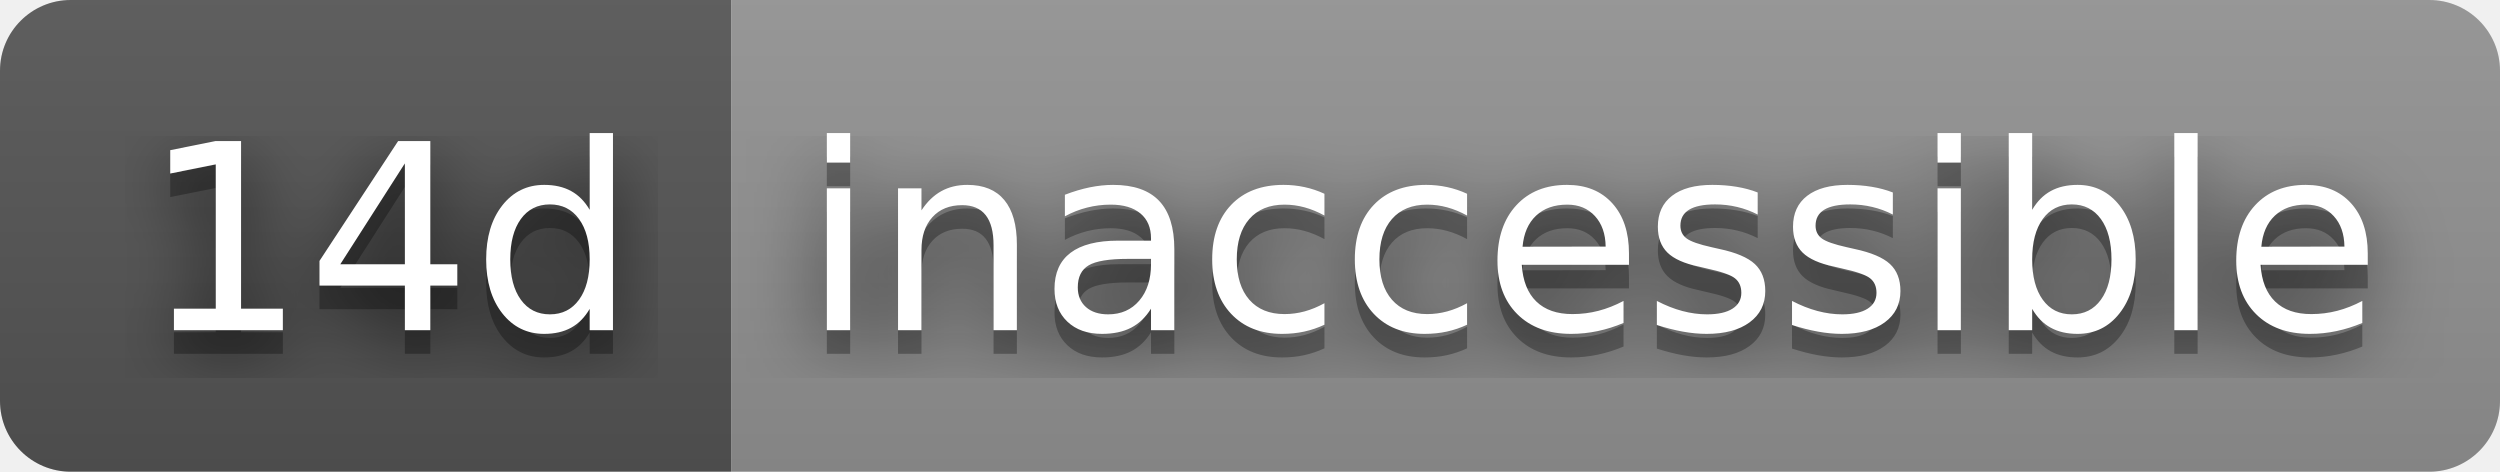
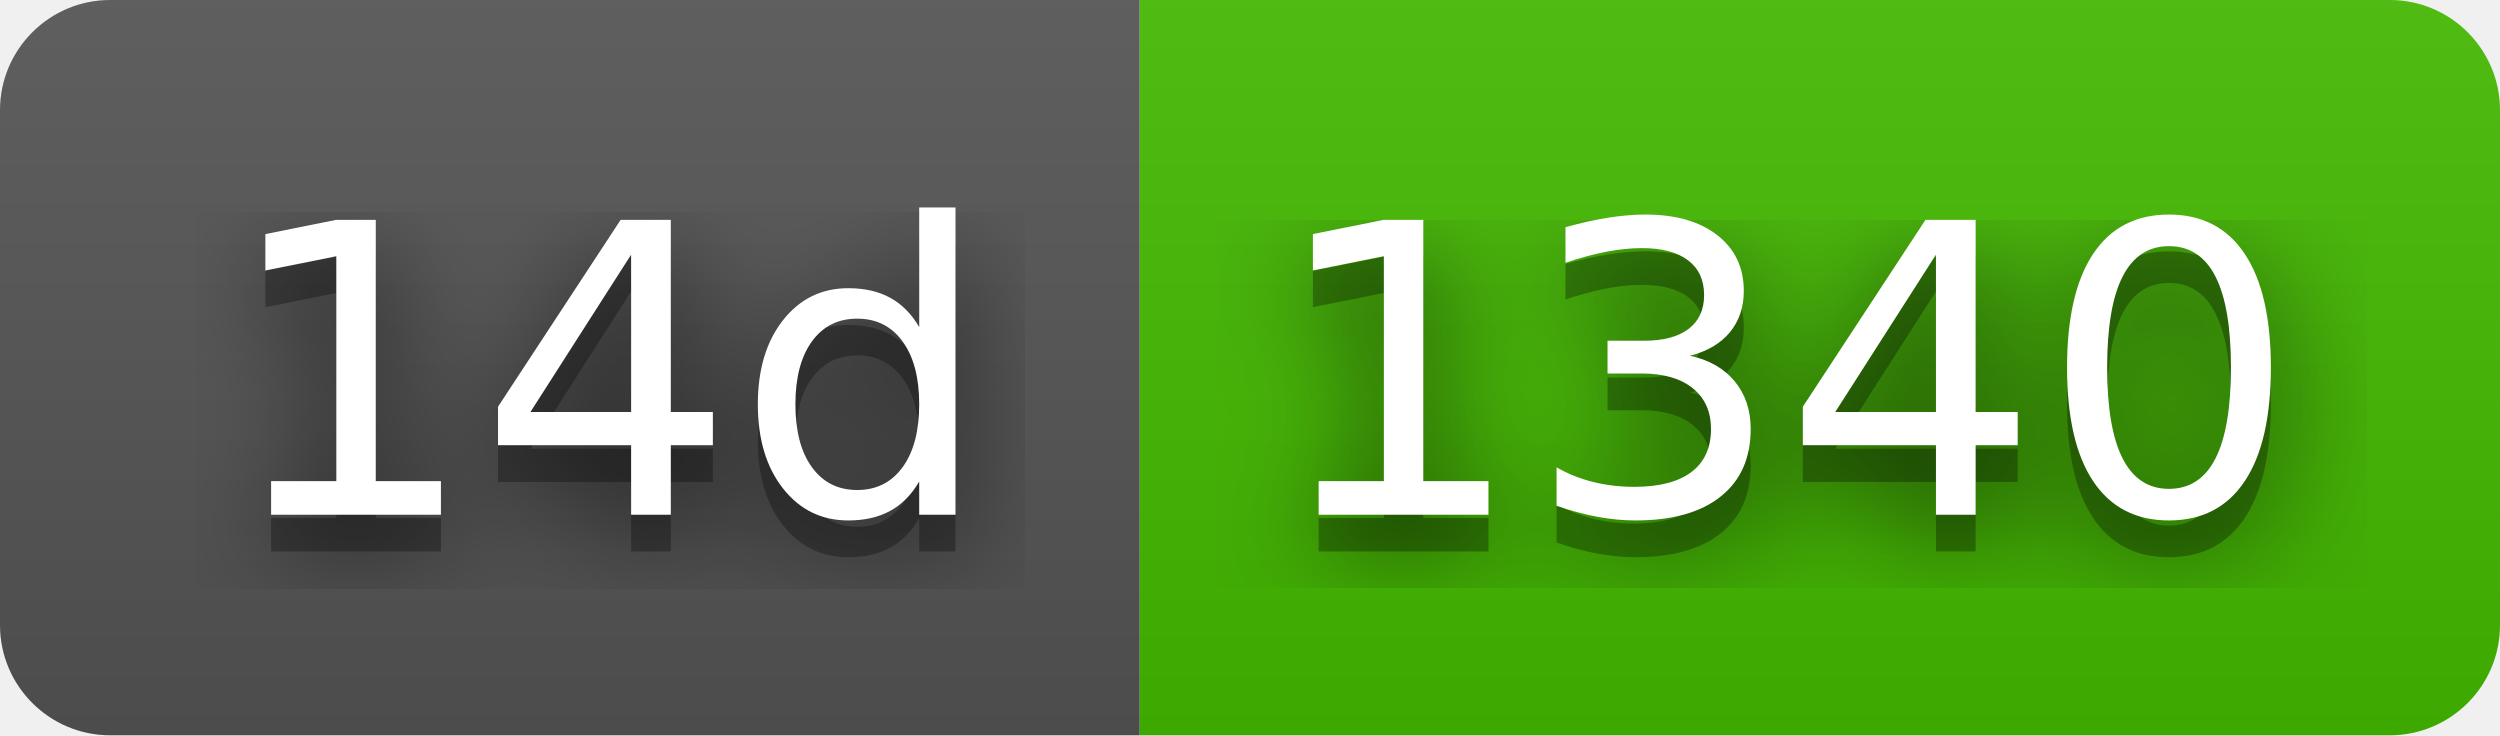
- <svg xmlns="http://www.w3.org/2000/svg" width="106" height="20" role="img" aria-label="14d: inaccessible">
+ <svg xmlns="http://www.w3.org/2000/svg" width="68" height="20" role="img" aria-label="14d: 1340">
  <filter id="blur">
    <feGaussianBlur stdDeviation="16" />
  </filter>
  <linearGradient id="s" x2="0" y2="100%">
    <stop offset="0" stop-color="#bbb" stop-opacity=".1" />
    <stop offset="1" stop-opacity=".1" />
  </linearGradient>
  <clipPath id="r">
-     <rect width="106" height="20" rx="3" />
+     <rect width="68" height="20" rx="3" />
  </clipPath>
  <g clip-path="url(#r)">
    <rect width="31" height="20" fill="#555" />
-     <rect x="31" width="75" height="20" fill="#939393" />
-     <rect width="106" height="20" fill="url(#s)" />
+     <rect x="31" width="37" height="20" fill="#4b0" />
+     <rect width="68" height="20" fill="url(#s)" />
  </g>
  <g fill="#fff" text-anchor="middle" font-family="Verdana,Geneva,DejaVu Sans,sans-serif" text-rendering="geometricPrecision" font-size="110">
    <g transform="scale(.1)">
      <g aria-hidden="true" fill="#010101">
        <text x="165" y="150" fill-opacity=".8" filter="url(#blur)" textLength="210">14d</text>
        <text x="165" y="150" fill-opacity=".3" textLength="210">14d</text>
      </g>
      <text x="165" y="140" textLength="210">14d</text>
    </g>
    <g transform="scale(.1)">
      <g aria-hidden="true" fill="#010101">
-         <text x="675" y="150" fill-opacity=".8" filter="url(#blur)" textLength="650">inaccessible</text>
-         <text x="675" y="150" fill-opacity=".3" textLength="650">inaccessible</text>
+         <text x="485" y="150" fill-opacity=".8" filter="url(#blur)" textLength="270">1340</text>
+         <text x="485" y="150" fill-opacity=".3" textLength="270">1340</text>
      </g>
-       <text x="675" y="140" textLength="650">inaccessible</text>
+       <text x="485" y="140" textLength="270">1340</text>
    </g>
  </g>
</svg>
